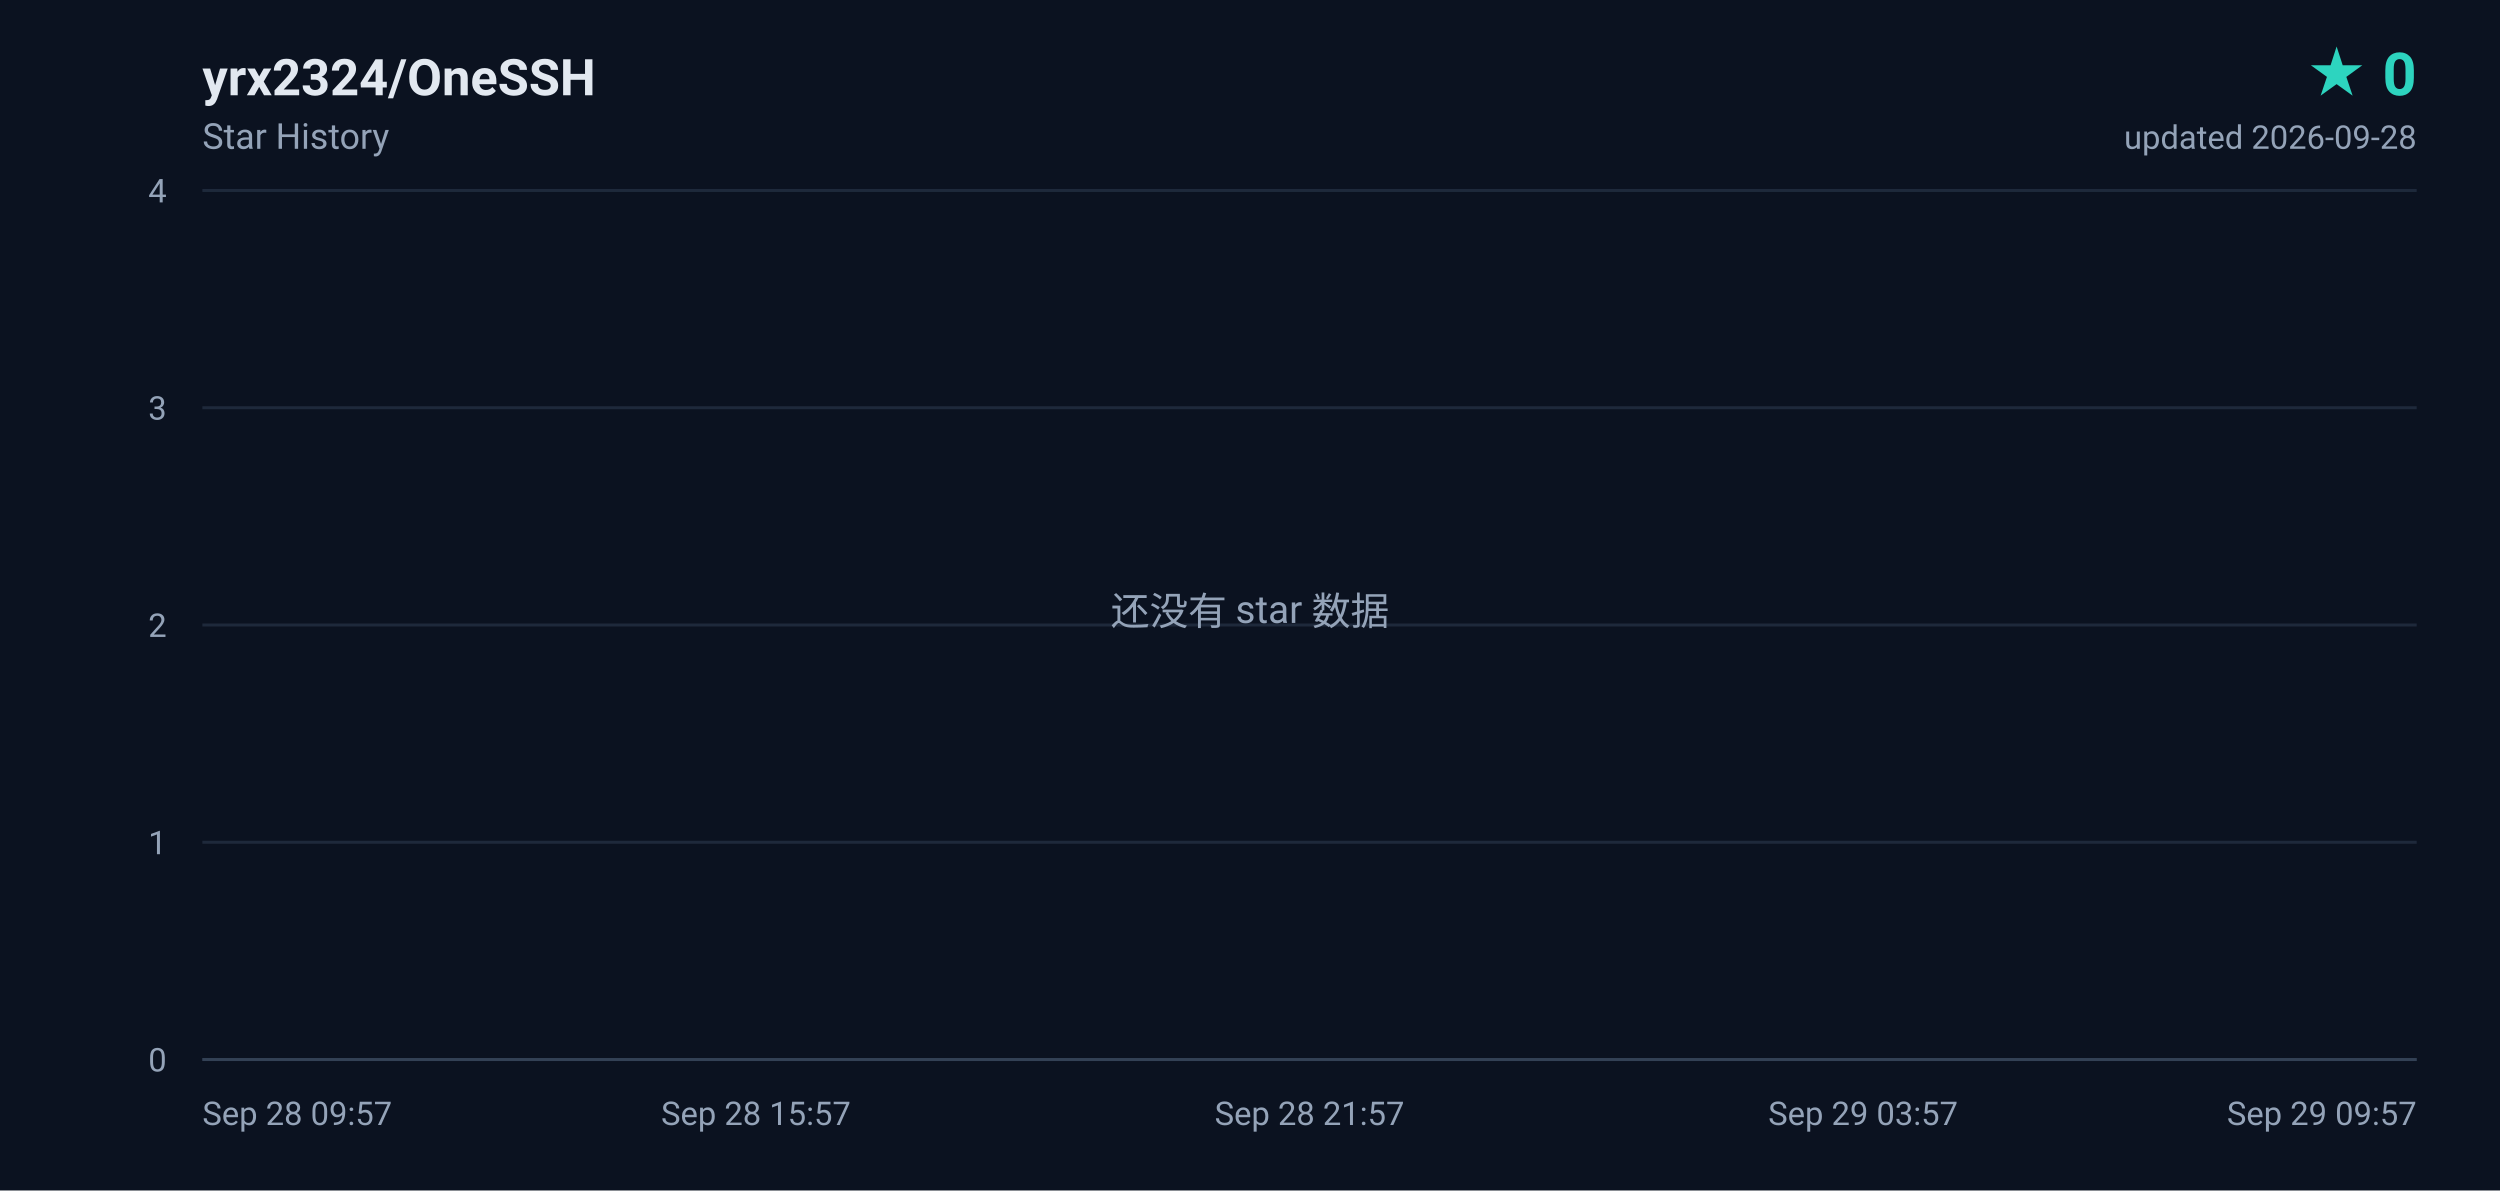
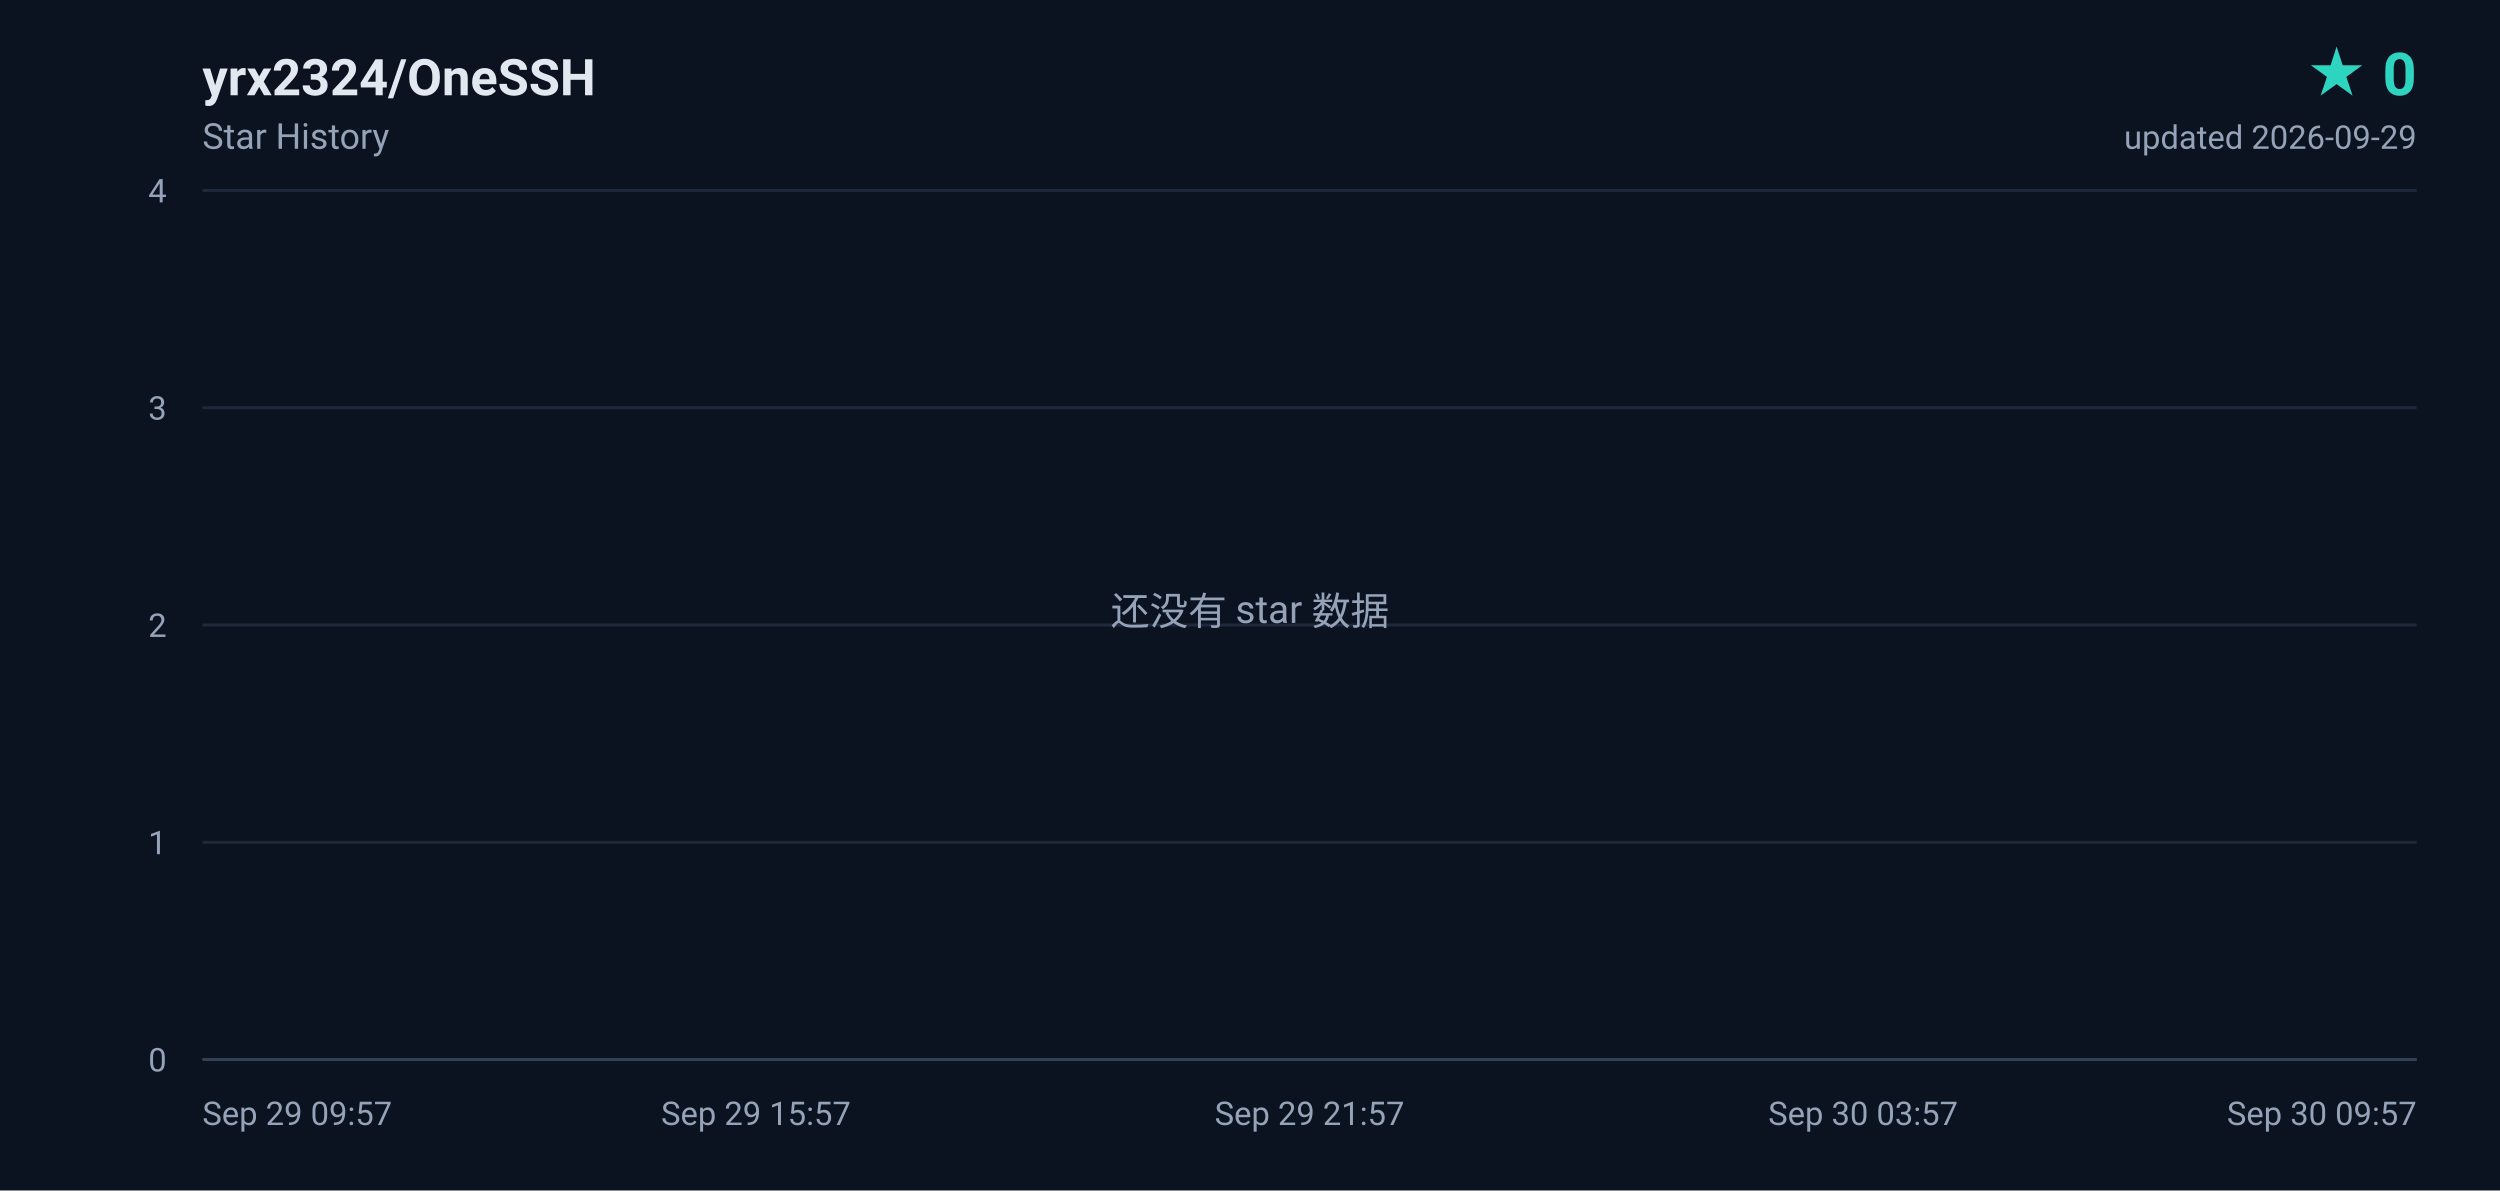
<svg xmlns="http://www.w3.org/2000/svg" width="840" height="400" viewBox="0 0 840 400" role="img" aria-label="yrx2324/OneSSH star history, 0 stars">
  <defs>
    <linearGradient id="area" x1="0" y1="0" x2="0" y2="1">
      <stop offset="0%" stop-color="#2dd4bf" stop-opacity="0.18" />
      <stop offset="100%" stop-color="#2dd4bf" stop-opacity="0" />
    </linearGradient>
  </defs>
  <rect width="840" height="400" fill="#0b1220" />
  <g font-family="ui-sans-serif,-apple-system,BlinkMacSystemFont,'Segoe UI',Roboto,'Helvetica Neue',Arial,sans-serif">
    <text x="68" y="32" fill="#e2e8f0" font-size="17" font-weight="600">yrx2324/OneSSH</text>
    <text x="68" y="50" fill="#94a3b8" font-size="12">Star History</text>
    <text x="812" y="32" fill="#2dd4bf" font-size="20" font-weight="700" text-anchor="end">★ 0</text>
-     <text x="812" y="50" fill="#94a3b8" font-size="11" text-anchor="end">updated 2026-09-28</text>
+     <text x="812" y="50" fill="#94a3b8" font-size="11" text-anchor="end">updated 2026-09-29</text>
    <line x1="68" y1="356.0" x2="812" y2="356.0" stroke="#1e293b" stroke-width="1" />
    <text x="56" y="360.0" fill="#94a3b8" font-size="11" text-anchor="end">0</text>
    <line x1="68" y1="283.0" x2="812" y2="283.0" stroke="#1e293b" stroke-width="1" />
    <text x="56" y="287.0" fill="#94a3b8" font-size="11" text-anchor="end">1</text>
    <line x1="68" y1="210.0" x2="812" y2="210.0" stroke="#1e293b" stroke-width="1" />
    <text x="56" y="214.0" fill="#94a3b8" font-size="11" text-anchor="end">2</text>
    <line x1="68" y1="137.0" x2="812" y2="137.0" stroke="#1e293b" stroke-width="1" />
    <text x="56" y="141.0" fill="#94a3b8" font-size="11" text-anchor="end">3</text>
    <line x1="68" y1="64.0" x2="812" y2="64.0" stroke="#1e293b" stroke-width="1" />
    <text x="56" y="68.0" fill="#94a3b8" font-size="11" text-anchor="end">4</text>
-     <text x="68.0" y="378.0" fill="#94a3b8" font-size="11" text-anchor="start">Sep 28 09:57</text>
-     <text x="254.0" y="378.0" fill="#94a3b8" font-size="11" text-anchor="middle">Sep 28 15:57</text>
-     <text x="440.0" y="378.0" fill="#94a3b8" font-size="11" text-anchor="middle">Sep 28 21:57</text>
-     <text x="626.0" y="378.0" fill="#94a3b8" font-size="11" text-anchor="middle">Sep 29 03:57</text>
-     <text x="812.0" y="378.0" fill="#94a3b8" font-size="11" text-anchor="end">Sep 29 09:57</text>
+     <text x="68.0" y="378.0" fill="#94a3b8" font-size="11" text-anchor="start">Sep 29 09:57</text>
+     <text x="254.0" y="378.0" fill="#94a3b8" font-size="11" text-anchor="middle">Sep 29 15:57</text>
+     <text x="440.0" y="378.0" fill="#94a3b8" font-size="11" text-anchor="middle">Sep 29 21:57</text>
+     <text x="626.0" y="378.0" fill="#94a3b8" font-size="11" text-anchor="middle">Sep 30 03:57</text>
+     <text x="812.0" y="378.0" fill="#94a3b8" font-size="11" text-anchor="end">Sep 30 09:57</text>
    <line x1="68" y1="356" x2="812" y2="356" stroke="#334155" stroke-width="1" />
    <text x="420" y="210" fill="#94a3b8" font-size="13" text-anchor="middle">还没有 star 数据</text>
  </g>
</svg>
